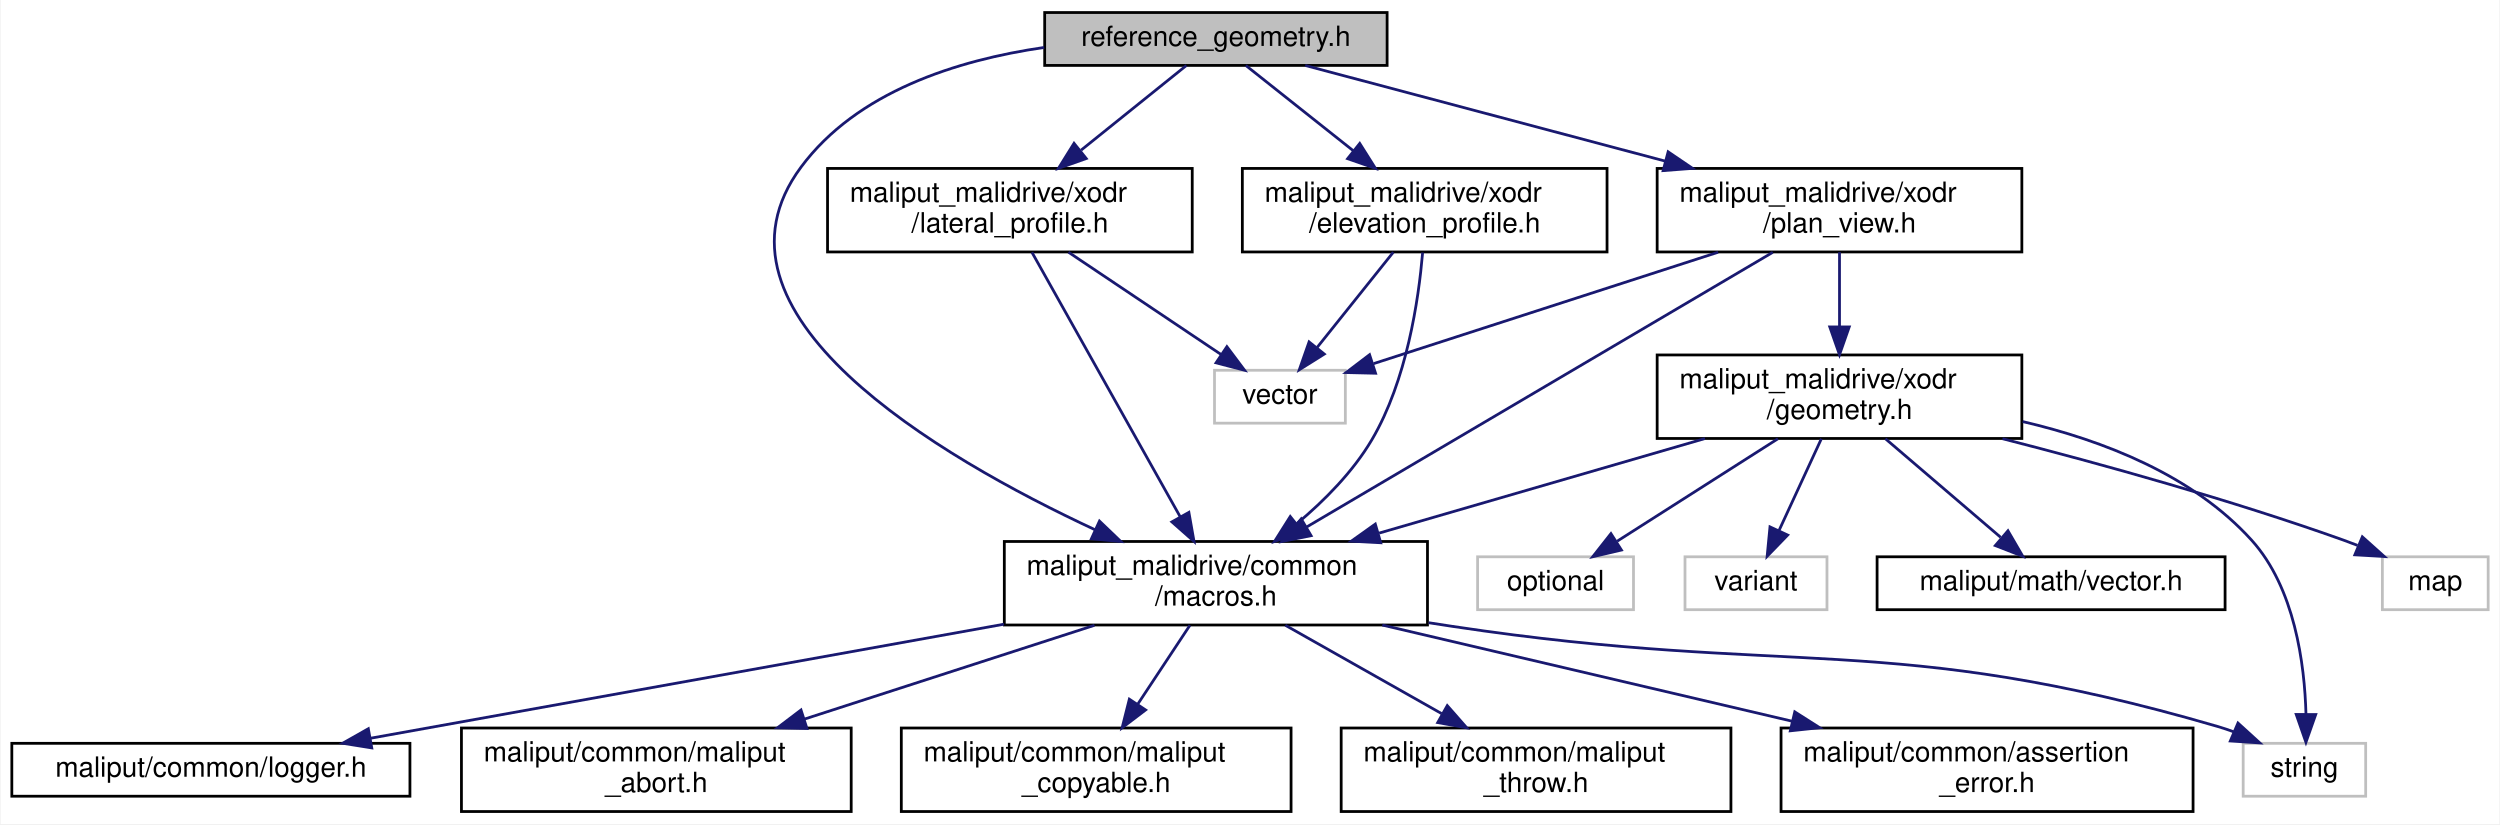
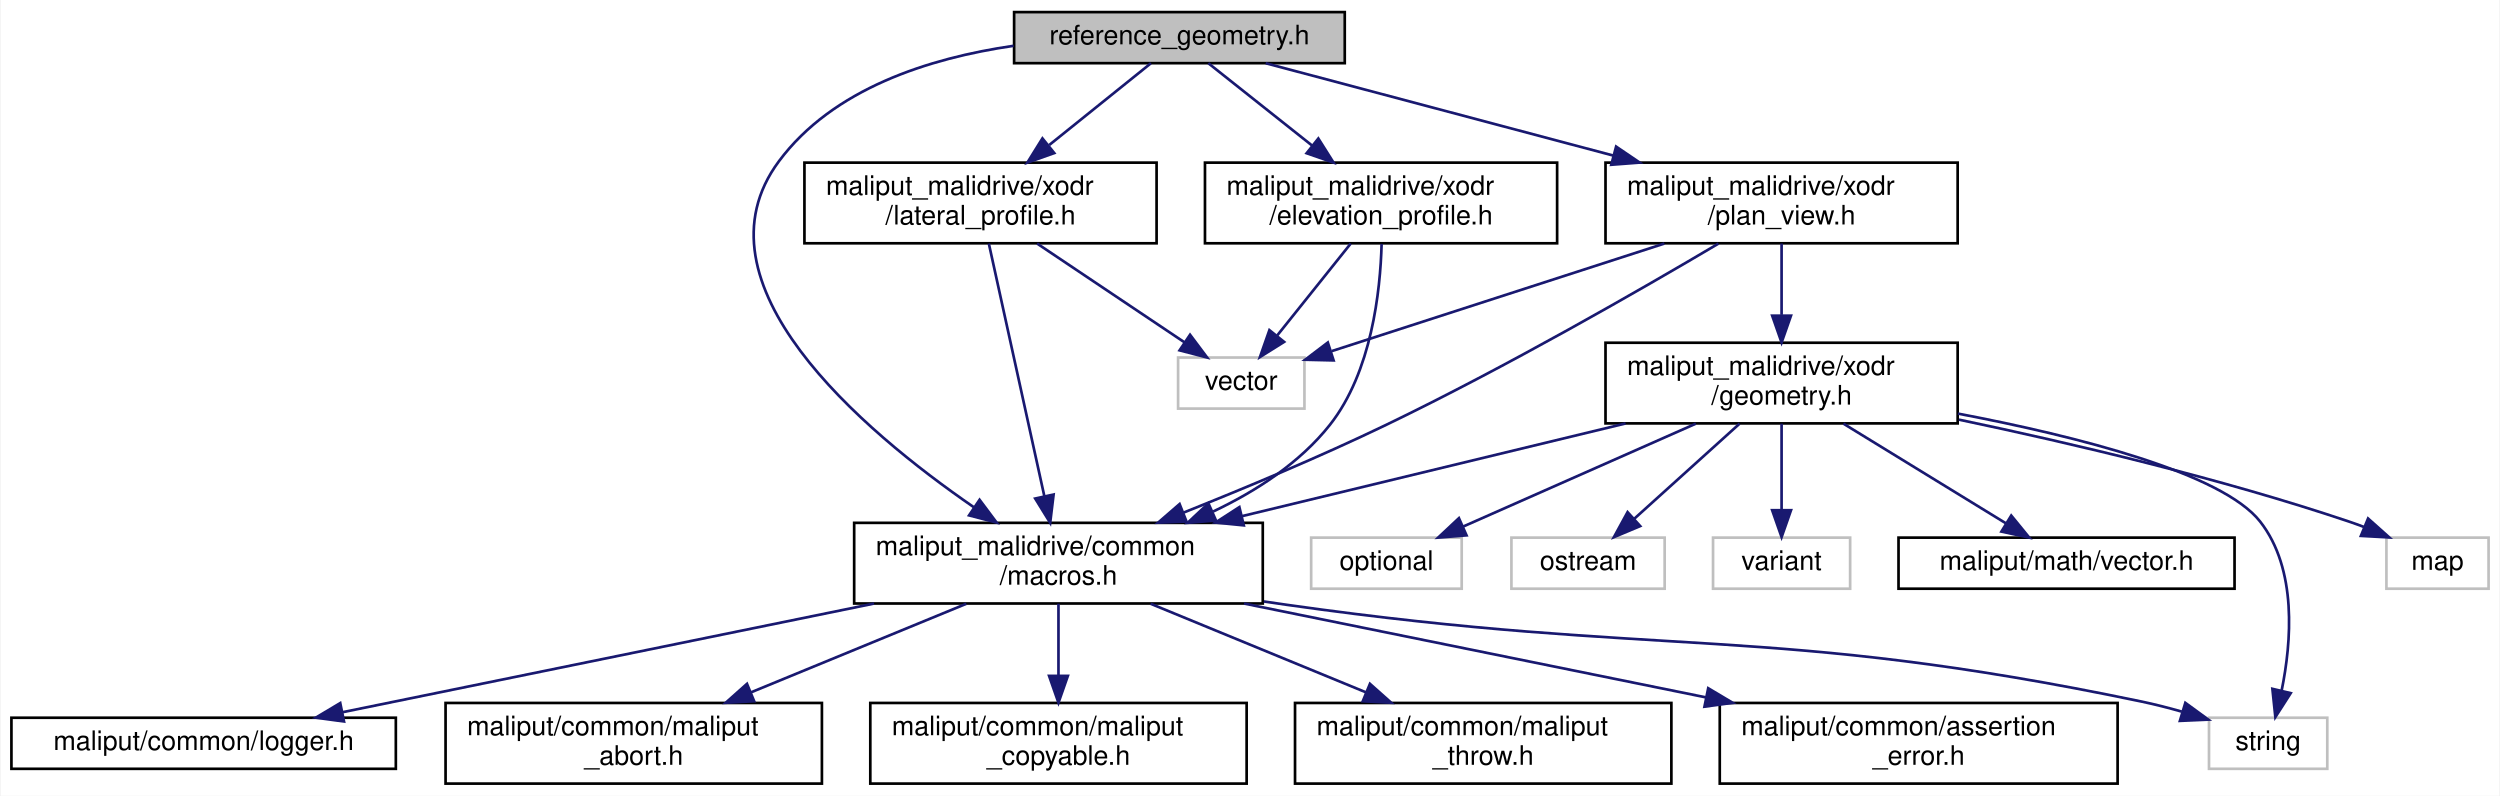
- <svg xmlns="http://www.w3.org/2000/svg" xmlns:xlink="http://www.w3.org/1999/xlink" width="898pt" height="296pt" viewBox="0.00 0.00 897.50 296.00">
+ <svg xmlns="http://www.w3.org/2000/svg" xmlns:xlink="http://www.w3.org/1999/xlink" width="930pt" height="296pt" viewBox="0.00 0.00 929.50 296.00">
  <g id="graph0" class="graph" transform="scale(1 1) rotate(0) translate(4 292)">
-     <polygon fill="white" stroke="transparent" points="-4,4 -4,-292 893.5,-292 893.5,4 -4,4" />
+     <polygon fill="white" stroke="transparent" points="-4,4 -4,-292 925.5,-292 925.5,4 -4,4" />
    <g id="node1" class="node">
      <g id="a_node1">
        <a xlink:title=" ">
-           <polygon fill="#bfbfbf" stroke="black" points="371,-268.5 371,-287.5 494,-287.5 494,-268.5 371,-268.5" />
-           <text text-anchor="middle" x="432.5" y="-275.5" font-family="Helvetica,sans-Serif" font-size="10.00">reference_geometry.h</text>
+           <polygon fill="#bfbfbf" stroke="black" points="373,-268.5 373,-287.5 496,-287.5 496,-268.5 373,-268.5" />
+           <text text-anchor="middle" x="434.5" y="-275.5" font-family="Helvetica,sans-Serif" font-size="10.00">reference_geometry.h</text>
        </a>
      </g>
    </g>
    <g id="node2" class="node">
      <g id="a_node2">
        <a xlink:href="macros_8h.html" target="_top" xlink:title=" ">
-           <polygon fill="white" stroke="black" points="356.5,-67.5 356.5,-97.5 508.5,-97.5 508.5,-67.5 356.5,-67.5" />
-           <text text-anchor="start" x="364.5" y="-85.5" font-family="Helvetica,sans-Serif" font-size="10.00">maliput_malidrive/common</text>
-           <text text-anchor="middle" x="432.5" y="-74.5" font-family="Helvetica,sans-Serif" font-size="10.00">/macros.h</text>
+           <polygon fill="white" stroke="black" points="313.5,-67.5 313.5,-97.5 465.5,-97.5 465.5,-67.5 313.5,-67.5" />
+           <text text-anchor="start" x="321.5" y="-85.5" font-family="Helvetica,sans-Serif" font-size="10.00">maliput_malidrive/common</text>
+           <text text-anchor="middle" x="389.5" y="-74.5" font-family="Helvetica,sans-Serif" font-size="10.00">/macros.h</text>
        </a>
      </g>
    </g>
    <g id="edge1" class="edge">
-       <path fill="none" stroke="midnightblue" d="M370.82,-274.96C339.35,-270.39 303.56,-259.01 283.5,-232 244.62,-179.64 332.47,-128.08 389.17,-101.67" />
-       <polygon fill="midnightblue" stroke="midnightblue" points="390.68,-104.83 398.33,-97.5 387.77,-98.46 390.68,-104.83" />
+       <path fill="none" stroke="midnightblue" d="M372.82,-274.96C341.35,-270.39 305.56,-259.01 285.5,-232 251.86,-186.7 316.32,-132.03 357.99,-103.33" />
+       <polygon fill="midnightblue" stroke="midnightblue" points="360.15,-106.09 366.49,-97.61 356.24,-100.28 360.15,-106.09" />
    </g>
    <g id="node9" class="node">
      <g id="a_node9">
        <a xlink:href="elevation__profile_8h.html" target="_top" xlink:title=" ">
-           <polygon fill="white" stroke="black" points="442,-201.5 442,-231.5 573,-231.5 573,-201.5 442,-201.5" />
-           <text text-anchor="start" x="450" y="-219.5" font-family="Helvetica,sans-Serif" font-size="10.00">maliput_malidrive/xodr</text>
-           <text text-anchor="middle" x="507.5" y="-208.5" font-family="Helvetica,sans-Serif" font-size="10.00">/elevation_profile.h</text>
+           <polygon fill="white" stroke="black" points="444,-201.5 444,-231.5 575,-231.5 575,-201.5 444,-201.5" />
+           <text text-anchor="start" x="452" y="-219.5" font-family="Helvetica,sans-Serif" font-size="10.00">maliput_malidrive/xodr</text>
+           <text text-anchor="middle" x="509.5" y="-208.5" font-family="Helvetica,sans-Serif" font-size="10.00">/elevation_profile.h</text>
        </a>
      </g>
    </g>
    <g id="edge8" class="edge">
-       <path fill="none" stroke="midnightblue" d="M443.25,-268.48C453.31,-260.49 468.73,-248.25 481.95,-237.77" />
-       <polygon fill="midnightblue" stroke="midnightblue" points="484.17,-240.48 489.82,-231.52 479.81,-235 484.17,-240.48" />
+       <path fill="none" stroke="midnightblue" d="M445.25,-268.48C455.31,-260.49 470.73,-248.25 483.95,-237.77" />
+       <polygon fill="midnightblue" stroke="midnightblue" points="486.17,-240.48 491.82,-231.52 481.81,-235 486.17,-240.48" />
    </g>
    <g id="node11" class="node">
      <g id="a_node11">
        <a xlink:href="lateral__profile_8h.html" target="_top" xlink:title=" ">
-           <polygon fill="white" stroke="black" points="293,-201.5 293,-231.5 424,-231.5 424,-201.5 293,-201.5" />
-           <text text-anchor="start" x="301" y="-219.5" font-family="Helvetica,sans-Serif" font-size="10.00">maliput_malidrive/xodr</text>
-           <text text-anchor="middle" x="358.5" y="-208.5" font-family="Helvetica,sans-Serif" font-size="10.00">/lateral_profile.h</text>
+           <polygon fill="white" stroke="black" points="295,-201.5 295,-231.5 426,-231.5 426,-201.5 295,-201.5" />
+           <text text-anchor="start" x="303" y="-219.5" font-family="Helvetica,sans-Serif" font-size="10.00">maliput_malidrive/xodr</text>
+           <text text-anchor="middle" x="360.5" y="-208.5" font-family="Helvetica,sans-Serif" font-size="10.00">/lateral_profile.h</text>
        </a>
      </g>
    </g>
    <g id="edge11" class="edge">
-       <path fill="none" stroke="midnightblue" d="M421.9,-268.48C412.06,-260.57 397.04,-248.48 384.08,-238.07" />
-       <polygon fill="midnightblue" stroke="midnightblue" points="385.93,-235.06 375.94,-231.52 381.54,-240.52 385.93,-235.06" />
+       <path fill="none" stroke="midnightblue" d="M423.9,-268.48C414.06,-260.57 399.04,-248.48 386.08,-238.07" />
+       <polygon fill="midnightblue" stroke="midnightblue" points="387.93,-235.06 377.94,-231.52 383.54,-240.52 387.93,-235.06" />
    </g>
    <g id="node12" class="node">
      <g id="a_node12">
        <a xlink:href="plan__view_8h.html" target="_top" xlink:title=" ">
-           <polygon fill="white" stroke="black" points="591,-201.5 591,-231.5 722,-231.5 722,-201.5 591,-201.5" />
-           <text text-anchor="start" x="599" y="-219.5" font-family="Helvetica,sans-Serif" font-size="10.00">maliput_malidrive/xodr</text>
-           <text text-anchor="middle" x="656.5" y="-208.5" font-family="Helvetica,sans-Serif" font-size="10.00">/plan_view.h</text>
+           <polygon fill="white" stroke="black" points="593,-201.5 593,-231.5 724,-231.5 724,-201.5 593,-201.5" />
+           <text text-anchor="start" x="601" y="-219.5" font-family="Helvetica,sans-Serif" font-size="10.00">maliput_malidrive/xodr</text>
+           <text text-anchor="middle" x="658.5" y="-208.5" font-family="Helvetica,sans-Serif" font-size="10.00">/plan_view.h</text>
        </a>
      </g>
    </g>
    <g id="edge14" class="edge">
-       <path fill="none" stroke="midnightblue" d="M464.59,-268.48C498.19,-259.55 551.81,-245.31 593.84,-234.14" />
-       <polygon fill="midnightblue" stroke="midnightblue" points="594.94,-237.47 603.71,-231.52 593.14,-230.71 594.94,-237.47" />
+       <path fill="none" stroke="midnightblue" d="M466.59,-268.48C500.19,-259.55 553.81,-245.31 595.84,-234.14" />
+       <polygon fill="midnightblue" stroke="midnightblue" points="596.94,-237.47 605.71,-231.52 595.14,-230.71 596.94,-237.47" />
    </g>
    <g id="node3" class="node">
      <g id="a_node3">
        <a xlink:title=" ">
-           <polygon fill="white" stroke="#bfbfbf" points="801.5,-6 801.5,-25 845.5,-25 845.5,-6 801.5,-6" />
-           <text text-anchor="middle" x="823.5" y="-13" font-family="Helvetica,sans-Serif" font-size="10.00">string</text>
+           <polygon fill="white" stroke="#bfbfbf" points="817.5,-6 817.5,-25 861.5,-25 861.5,-6 817.5,-6" />
+           <text text-anchor="middle" x="839.5" y="-13" font-family="Helvetica,sans-Serif" font-size="10.00">string</text>
        </a>
      </g>
    </g>
    <g id="edge2" class="edge">
-       <path fill="none" stroke="midnightblue" d="M508.93,-68.32C511.82,-67.86 514.69,-67.42 517.5,-67 639.39,-48.63 674.17,-65.52 792.5,-31 794.38,-30.45 796.29,-29.8 798.2,-29.09" />
-       <polygon fill="midnightblue" stroke="midnightblue" points="799.63,-32.28 807.46,-25.15 796.88,-25.84 799.63,-32.28" />
+       <path fill="none" stroke="midnightblue" d="M465.92,-68.25C468.82,-67.82 471.68,-67.4 474.5,-67 615.33,-47.03 653.27,-60.09 792.5,-31 797.36,-29.98 802.44,-28.68 807.39,-27.27" />
+       <polygon fill="midnightblue" stroke="midnightblue" points="808.69,-30.54 817.25,-24.3 806.67,-23.84 808.69,-30.54" />
    </g>
    <g id="node4" class="node">
      <g id="a_node4">
        <a xlink:href="../../maliput/html/assertion__error_8h.html.html" xlink:title=" ">
          <polygon fill="white" stroke="black" points="635.5,-0.5 635.5,-30.5 783.5,-30.5 783.5,-0.5 635.5,-0.5" />
          <text text-anchor="start" x="643.5" y="-18.5" font-family="Helvetica,sans-Serif" font-size="10.00">maliput/common/assertion</text>
          <text text-anchor="middle" x="709.5" y="-7.5" font-family="Helvetica,sans-Serif" font-size="10.00">_error.h</text>
        </a>
      </g>
    </g>
    <g id="edge3" class="edge">
-       <path fill="none" stroke="midnightblue" d="M492.26,-67.48C535.53,-57.32 594.15,-43.57 639.59,-32.91" />
-       <polygon fill="midnightblue" stroke="midnightblue" points="640.43,-36.3 649.37,-30.61 638.83,-29.49 640.43,-36.3" />
+       <path fill="none" stroke="midnightblue" d="M458.54,-67.48C509.03,-57.22 577.61,-43.29 630.32,-32.58" />
+       <polygon fill="midnightblue" stroke="midnightblue" points="631.2,-35.98 640.31,-30.55 629.81,-29.12 631.2,-35.98" />
    </g>
    <g id="node5" class="node">
      <g id="a_node5">
        <a xlink:href="../../maliput/html/logger_8h.html.html" xlink:title=" ">
          <polygon fill="white" stroke="black" points="0,-6 0,-25 143,-25 143,-6 0,-6" />
          <text text-anchor="middle" x="71.5" y="-13" font-family="Helvetica,sans-Serif" font-size="10.00">maliput/common/logger.h</text>
        </a>
      </g>
    </g>
    <g id="edge4" class="edge">
-       <path fill="none" stroke="midnightblue" d="M356.38,-67.79C288.39,-55.55 190.28,-37.89 128.75,-26.81" />
-       <polygon fill="midnightblue" stroke="midnightblue" points="129.29,-23.35 118.83,-25.02 128.05,-30.24 129.29,-23.35" />
+       <path fill="none" stroke="midnightblue" d="M320.89,-67.48C261.54,-55.34 177.03,-38.07 123.23,-27.07" />
+       <polygon fill="midnightblue" stroke="midnightblue" points="123.72,-23.6 113.22,-25.03 122.32,-30.46 123.72,-23.6" />
    </g>
    <g id="node6" class="node">
      <g id="a_node6">
        <a xlink:href="../../maliput/html/maliput__abort_8h.html.html" xlink:title=" ">
          <polygon fill="white" stroke="black" points="161.5,-0.5 161.5,-30.5 301.5,-30.5 301.5,-0.5 161.5,-0.5" />
          <text text-anchor="start" x="169.5" y="-18.5" font-family="Helvetica,sans-Serif" font-size="10.00">maliput/common/maliput</text>
          <text text-anchor="middle" x="231.5" y="-7.5" font-family="Helvetica,sans-Serif" font-size="10.00">_abort.h</text>
        </a>
      </g>
    </g>
    <g id="edge5" class="edge">
-       <path fill="none" stroke="midnightblue" d="M388.89,-67.4C358.33,-57.52 317.32,-44.25 284.82,-33.74" />
-       <polygon fill="midnightblue" stroke="midnightblue" points="285.62,-30.32 275.03,-30.58 283.47,-36.98 285.62,-30.32" />
+       <path fill="none" stroke="midnightblue" d="M355.22,-67.4C331.72,-57.73 300.35,-44.82 275.07,-34.43" />
+       <polygon fill="midnightblue" stroke="midnightblue" points="276.3,-31.14 265.72,-30.58 273.63,-37.62 276.3,-31.14" />
    </g>
    <g id="node7" class="node">
      <g id="a_node7">
        <a xlink:href="../../maliput/html/maliput__copyable_8h.html.html" xlink:title=" ">
          <polygon fill="white" stroke="black" points="319.5,-0.5 319.5,-30.5 459.5,-30.5 459.5,-0.5 319.5,-0.5" />
          <text text-anchor="start" x="327.5" y="-18.5" font-family="Helvetica,sans-Serif" font-size="10.00">maliput/common/maliput</text>
          <text text-anchor="middle" x="389.5" y="-7.5" font-family="Helvetica,sans-Serif" font-size="10.00">_copyable.h</text>
        </a>
      </g>
    </g>
    <g id="edge6" class="edge">
-       <path fill="none" stroke="midnightblue" d="M423.17,-67.4C417.7,-59.13 410.67,-48.51 404.45,-39.1" />
-       <polygon fill="midnightblue" stroke="midnightblue" points="407.25,-36.99 398.81,-30.58 401.41,-40.85 407.25,-36.99" />
+       <path fill="none" stroke="midnightblue" d="M389.5,-67.4C389.5,-59.64 389.5,-49.81 389.5,-40.86" />
+       <polygon fill="midnightblue" stroke="midnightblue" points="393,-40.58 389.5,-30.58 386,-40.58 393,-40.58" />
    </g>
    <g id="node8" class="node">
      <g id="a_node8">
        <a xlink:href="../../maliput/html/maliput__throw_8h.html.html" xlink:title=" ">
          <polygon fill="white" stroke="black" points="477.5,-0.5 477.5,-30.5 617.5,-30.5 617.5,-0.5 477.5,-0.5" />
          <text text-anchor="start" x="485.5" y="-18.5" font-family="Helvetica,sans-Serif" font-size="10.00">maliput/common/maliput</text>
          <text text-anchor="middle" x="547.5" y="-7.5" font-family="Helvetica,sans-Serif" font-size="10.00">_throw.h</text>
        </a>
      </g>
    </g>
    <g id="edge7" class="edge">
-       <path fill="none" stroke="midnightblue" d="M457.45,-67.4C473.88,-58.11 495.59,-45.84 513.58,-35.67" />
-       <polygon fill="midnightblue" stroke="midnightblue" points="515.61,-38.54 522.6,-30.58 512.17,-32.45 515.61,-38.54" />
+       <path fill="none" stroke="midnightblue" d="M423.78,-67.4C447.28,-57.73 478.65,-44.82 503.93,-34.43" />
+       <polygon fill="midnightblue" stroke="midnightblue" points="505.37,-37.62 513.28,-30.58 502.7,-31.14 505.37,-37.62" />
    </g>
    <g id="edge10" class="edge">
-       <path fill="none" stroke="midnightblue" d="M506.76,-201.29C505.31,-184.23 501.05,-155.27 488.5,-134 481.74,-122.55 471.53,-112.23 461.67,-103.96" />
-       <polygon fill="midnightblue" stroke="midnightblue" points="463.56,-100.99 453.56,-97.51 459.21,-106.47 463.56,-100.99" />
+       <path fill="none" stroke="midnightblue" d="M509.71,-201.27C509.24,-183.66 505.98,-153.62 490.5,-134 479.33,-119.85 463.16,-109.35 447.01,-101.7" />
+       <polygon fill="midnightblue" stroke="midnightblue" points="448.11,-98.36 437.55,-97.52 445.28,-104.76 448.11,-98.36" />
    </g>
    <g id="node10" class="node">
      <g id="a_node10">
        <a xlink:title=" ">
-           <polygon fill="white" stroke="#bfbfbf" points="432,-140 432,-159 479,-159 479,-140 432,-140" />
-           <text text-anchor="middle" x="455.5" y="-147" font-family="Helvetica,sans-Serif" font-size="10.00">vector</text>
+           <polygon fill="white" stroke="#bfbfbf" points="434,-140 434,-159 481,-159 481,-140 434,-140" />
+           <text text-anchor="middle" x="457.5" y="-147" font-family="Helvetica,sans-Serif" font-size="10.00">vector</text>
        </a>
      </g>
    </g>
    <g id="edge9" class="edge">
-       <path fill="none" stroke="midnightblue" d="M496.22,-201.4C488.19,-191.36 477.37,-177.84 468.9,-167.25" />
-       <polygon fill="midnightblue" stroke="midnightblue" points="471.44,-164.82 462.46,-159.19 465.97,-169.19 471.44,-164.82" />
+       <path fill="none" stroke="midnightblue" d="M498.22,-201.4C490.19,-191.36 479.37,-177.84 470.9,-167.25" />
+       <polygon fill="midnightblue" stroke="midnightblue" points="473.44,-164.82 464.46,-159.19 467.97,-169.19 473.44,-164.82" />
    </g>
    <g id="edge13" class="edge">
-       <path fill="none" stroke="midnightblue" d="M366.42,-201.37C379.16,-178.65 404.33,-133.75 419.66,-106.4" />
-       <polygon fill="midnightblue" stroke="midnightblue" points="422.8,-107.96 424.64,-97.52 416.69,-104.54 422.8,-107.96" />
+       <path fill="none" stroke="midnightblue" d="M363.6,-201.37C368.53,-178.94 378.2,-134.92 384.23,-107.49" />
+       <polygon fill="midnightblue" stroke="midnightblue" points="387.69,-108.04 386.42,-97.52 380.85,-106.54 387.69,-108.04" />
    </g>
    <g id="edge12" class="edge">
-       <path fill="none" stroke="midnightblue" d="M379.55,-201.4C395.81,-190.5 418.22,-175.48 434.48,-164.58" />
-       <polygon fill="midnightblue" stroke="midnightblue" points="436.45,-167.48 442.8,-159.01 432.55,-161.67 436.45,-167.48" />
+       <path fill="none" stroke="midnightblue" d="M381.55,-201.4C397.81,-190.5 420.22,-175.48 436.48,-164.58" />
+       <polygon fill="midnightblue" stroke="midnightblue" points="438.45,-167.48 444.8,-159.01 434.55,-161.67 438.45,-167.48" />
    </g>
    <g id="edge16" class="edge">
-       <path fill="none" stroke="midnightblue" d="M632.53,-201.37C592.19,-177.6 510.71,-129.59 465.17,-102.75" />
-       <polygon fill="midnightblue" stroke="midnightblue" points="466.69,-99.59 456.3,-97.52 463.14,-105.62 466.69,-99.59" />
+       <path fill="none" stroke="midnightblue" d="M635.01,-201.38C606.35,-184.42 556.18,-155.55 511.5,-134 487.02,-122.19 459.05,-110.49 436.07,-101.33" />
+       <polygon fill="midnightblue" stroke="midnightblue" points="437.13,-97.99 426.55,-97.57 434.56,-104.5 437.13,-97.99" />
    </g>
    <g id="edge15" class="edge">
-       <path fill="none" stroke="midnightblue" d="M612.89,-201.4C575.74,-189.38 523.13,-172.37 489.16,-161.39" />
-       <polygon fill="midnightblue" stroke="midnightblue" points="489.85,-157.93 479.26,-158.18 487.7,-164.59 489.85,-157.93" />
+       <path fill="none" stroke="midnightblue" d="M614.89,-201.4C577.74,-189.38 525.13,-172.37 491.16,-161.39" />
+       <polygon fill="midnightblue" stroke="midnightblue" points="491.85,-157.93 481.26,-158.18 489.7,-164.59 491.85,-157.93" />
    </g>
    <g id="node13" class="node">
      <g id="a_node13">
        <a xlink:href="geometry_8h.html" target="_top" xlink:title=" ">
-           <polygon fill="white" stroke="black" points="591,-134.5 591,-164.5 722,-164.5 722,-134.5 591,-134.5" />
-           <text text-anchor="start" x="599" y="-152.5" font-family="Helvetica,sans-Serif" font-size="10.00">maliput_malidrive/xodr</text>
-           <text text-anchor="middle" x="656.5" y="-141.5" font-family="Helvetica,sans-Serif" font-size="10.00">/geometry.h</text>
+           <polygon fill="white" stroke="black" points="593,-134.5 593,-164.5 724,-164.5 724,-134.5 593,-134.5" />
+           <text text-anchor="start" x="601" y="-152.5" font-family="Helvetica,sans-Serif" font-size="10.00">maliput_malidrive/xodr</text>
+           <text text-anchor="middle" x="658.5" y="-141.5" font-family="Helvetica,sans-Serif" font-size="10.00">/geometry.h</text>
        </a>
      </g>
    </g>
    <g id="edge17" class="edge">
-       <path fill="none" stroke="midnightblue" d="M656.5,-201.4C656.5,-193.64 656.5,-183.81 656.5,-174.86" />
-       <polygon fill="midnightblue" stroke="midnightblue" points="660,-174.58 656.5,-164.58 653,-174.58 660,-174.58" />
-     </g>
-     <g id="edge23" class="edge">
-       <path fill="none" stroke="midnightblue" d="M608.17,-134.48C573.84,-124.51 527.57,-111.09 491.13,-100.51" />
-       <polygon fill="midnightblue" stroke="midnightblue" points="491.71,-97.04 481.13,-97.61 489.76,-103.76 491.71,-97.04" />
-     </g>
-     <g id="edge20" class="edge">
-       <path fill="none" stroke="midnightblue" d="M722.29,-140.57C751.28,-133.8 783.46,-121.25 804.5,-98 820,-80.87 823.58,-53.58 824.06,-35.36" />
-       <polygon fill="midnightblue" stroke="midnightblue" points="827.56,-35.35 824.04,-25.36 820.56,-35.36 827.56,-35.35" />
+       <path fill="none" stroke="midnightblue" d="M658.5,-201.4C658.5,-193.64 658.5,-183.81 658.5,-174.86" />
+       <polygon fill="midnightblue" stroke="midnightblue" points="662,-174.58 658.5,-164.58 655,-174.58 662,-174.58" />
+     </g>
+     <g id="edge24" class="edge">
+       <path fill="none" stroke="midnightblue" d="M600.46,-134.48C558.53,-124.34 501.76,-110.63 457.67,-99.97" />
+       <polygon fill="midnightblue" stroke="midnightblue" points="458.44,-96.56 447.9,-97.61 456.8,-103.36 458.44,-96.56" />
+     </g>
+     <g id="edge21" class="edge">
+       <path fill="none" stroke="midnightblue" d="M724.11,-138.14C768.81,-129.61 822.37,-116 836.5,-98 850.4,-80.29 848.19,-53.14 844.52,-35.11" />
+       <polygon fill="midnightblue" stroke="midnightblue" points="847.89,-34.15 842.18,-25.23 841.08,-35.76 847.89,-34.15" />
    </g>
    <g id="node14" class="node">
      <g id="a_node14">
        <a xlink:title=" ">
-           <polygon fill="white" stroke="#bfbfbf" points="851.5,-73 851.5,-92 889.5,-92 889.5,-73 851.5,-73" />
-           <text text-anchor="middle" x="870.5" y="-80" font-family="Helvetica,sans-Serif" font-size="10.00">map</text>
+           <polygon fill="white" stroke="#bfbfbf" points="883.5,-73 883.5,-92 921.5,-92 921.5,-73 883.5,-73" />
+           <text text-anchor="middle" x="902.5" y="-80" font-family="Helvetica,sans-Serif" font-size="10.00">map</text>
        </a>
      </g>
    </g>
    <g id="edge18" class="edge">
-       <path fill="none" stroke="midnightblue" d="M715.03,-134.42C750.8,-125.26 797.25,-112.37 837.5,-98 839.16,-97.41 840.86,-96.77 842.56,-96.1" />
-       <polygon fill="midnightblue" stroke="midnightblue" points="844.3,-99.17 852.19,-92.1 841.61,-92.71 844.3,-99.17" />
+       <path fill="none" stroke="midnightblue" d="M724.46,-135.89C766.51,-127.08 821.84,-114.03 869.5,-98 871.37,-97.37 873.28,-96.68 875.19,-95.95" />
+       <polygon fill="midnightblue" stroke="midnightblue" points="876.67,-99.12 884.57,-92.07 874,-92.65 876.67,-99.12" />
    </g>
    <g id="node15" class="node">
      <g id="a_node15">
        <a xlink:title=" ">
-           <polygon fill="white" stroke="#bfbfbf" points="526.5,-73 526.5,-92 582.5,-92 582.5,-73 526.5,-73" />
-           <text text-anchor="middle" x="554.5" y="-80" font-family="Helvetica,sans-Serif" font-size="10.00">optional</text>
+           <polygon fill="white" stroke="#bfbfbf" points="483.5,-73 483.5,-92 539.5,-92 539.5,-73 483.5,-73" />
+           <text text-anchor="middle" x="511.5" y="-80" font-family="Helvetica,sans-Serif" font-size="10.00">optional</text>
        </a>
      </g>
    </g>
    <g id="edge19" class="edge">
-       <path fill="none" stroke="midnightblue" d="M634.37,-134.4C617.26,-123.5 593.7,-108.48 576.6,-97.58" />
-       <polygon fill="midnightblue" stroke="midnightblue" points="578.16,-94.43 567.85,-92.01 574.4,-100.33 578.16,-94.43" />
+       <path fill="none" stroke="midnightblue" d="M626.6,-134.4C600.81,-122.99 564.83,-107.08 539.99,-96.1" />
+       <polygon fill="midnightblue" stroke="midnightblue" points="541.3,-92.85 530.74,-92.01 538.47,-99.25 541.3,-92.85" />
    </g>
    <g id="node16" class="node">
      <g id="a_node16">
        <a xlink:title=" ">
-           <polygon fill="white" stroke="#bfbfbf" points="601,-73 601,-92 652,-92 652,-73 601,-73" />
-           <text text-anchor="middle" x="626.5" y="-80" font-family="Helvetica,sans-Serif" font-size="10.00">variant</text>
-         </a>
-       </g>
-     </g>
-     <g id="edge21" class="edge">
-       <path fill="none" stroke="midnightblue" d="M649.99,-134.4C645.54,-124.76 639.61,-111.91 634.82,-101.54" />
-       <polygon fill="midnightblue" stroke="midnightblue" points="637.88,-99.81 630.51,-92.19 631.53,-102.74 637.88,-99.81" />
+           <polygon fill="white" stroke="#bfbfbf" points="558,-73 558,-92 615,-92 615,-73 558,-73" />
+           <text text-anchor="middle" x="586.5" y="-80" font-family="Helvetica,sans-Serif" font-size="10.00">ostream</text>
+         </a>
+       </g>
+     </g>
+     <g id="edge20" class="edge">
+       <path fill="none" stroke="midnightblue" d="M642.88,-134.4C631.32,-123.96 615.58,-109.75 603.67,-99" />
+       <polygon fill="midnightblue" stroke="midnightblue" points="605.9,-96.3 596.13,-92.19 601.21,-101.49 605.9,-96.3" />
    </g>
    <g id="node17" class="node">
      <g id="a_node17">
+         <a xlink:title=" ">
+           <polygon fill="white" stroke="#bfbfbf" points="633,-73 633,-92 684,-92 684,-73 633,-73" />
+           <text text-anchor="middle" x="658.5" y="-80" font-family="Helvetica,sans-Serif" font-size="10.00">variant</text>
+         </a>
+       </g>
+     </g>
+     <g id="edge22" class="edge">
+       <path fill="none" stroke="midnightblue" d="M658.5,-134.4C658.5,-125.06 658.5,-112.71 658.5,-102.52" />
+       <polygon fill="midnightblue" stroke="midnightblue" points="662,-102.19 658.5,-92.19 655,-102.19 662,-102.19" />
+     </g>
+     <g id="node18" class="node">
+       <g id="a_node18">
        <a xlink:href="../../maliput/html/vector_8h.html.html" xlink:title=" ">
-           <polygon fill="white" stroke="black" points="670,-73 670,-92 795,-92 795,-73 670,-73" />
-           <text text-anchor="middle" x="732.5" y="-80" font-family="Helvetica,sans-Serif" font-size="10.00">maliput/math/vector.h</text>
-         </a>
-       </g>
-     </g>
-     <g id="edge22" class="edge">
-       <path fill="none" stroke="midnightblue" d="M672.99,-134.4C685.19,-123.96 701.81,-109.75 714.38,-99" />
-       <polygon fill="midnightblue" stroke="midnightblue" points="717.01,-101.35 722.33,-92.19 712.46,-96.03 717.01,-101.35" />
+           <polygon fill="white" stroke="black" points="702,-73 702,-92 827,-92 827,-73 702,-73" />
+           <text text-anchor="middle" x="764.5" y="-80" font-family="Helvetica,sans-Serif" font-size="10.00">maliput/math/vector.h</text>
+         </a>
+       </g>
+     </g>
+     <g id="edge23" class="edge">
+       <path fill="none" stroke="midnightblue" d="M681.5,-134.4C699.44,-123.39 724.22,-108.2 742.02,-97.28" />
+       <polygon fill="midnightblue" stroke="midnightblue" points="743.93,-100.22 750.63,-92.01 740.27,-94.25 743.93,-100.22" />
    </g>
  </g>
</svg>
